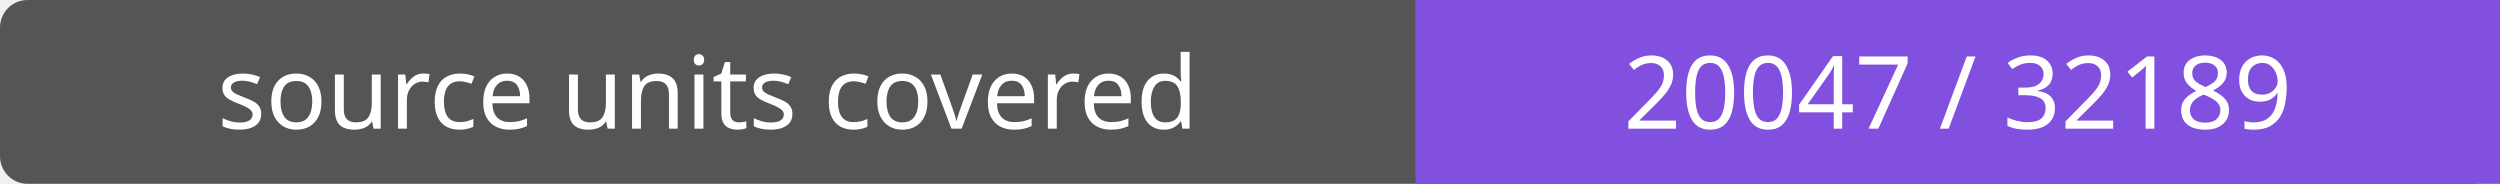
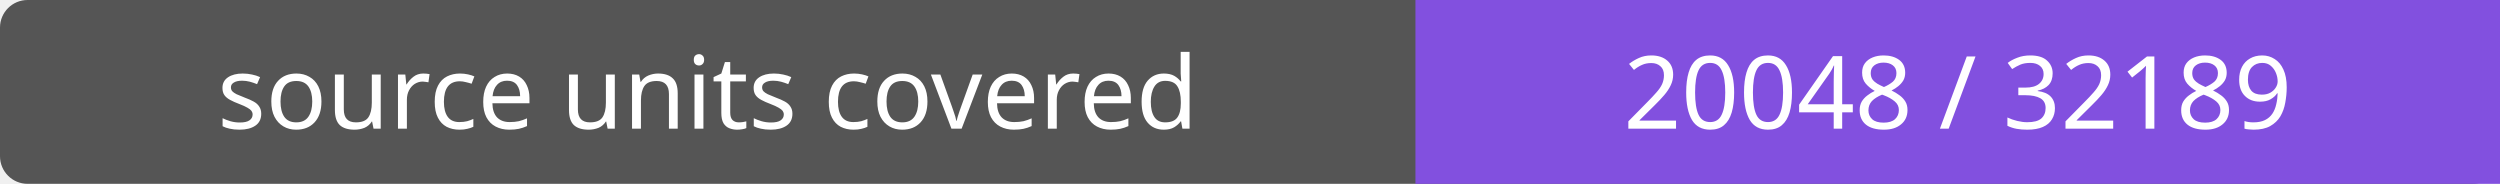
- <svg xmlns="http://www.w3.org/2000/svg" width="272" height="20" role="img" aria-label="source units covered: 20047 / 32189">
+ <svg xmlns="http://www.w3.org/2000/svg" width="272" height="20" role="img" aria-label="source units covered: 20048 / 32189">
  <rect width="272" height="20" rx="3" fill="#555" />
  <path fill="#8250df" d="M154 0h118v20H154z" />
  <g fill="#fff" text-anchor="middle" font-family="Verdana,sans-serif" font-size="11">
    <text x="77.0" y="14">source units covered</text>
-     <text x="213.0" y="14">20047 / 32189</text>
+     <text x="213.0" y="14">20048 / 32189</text>
  </g>
</svg>
